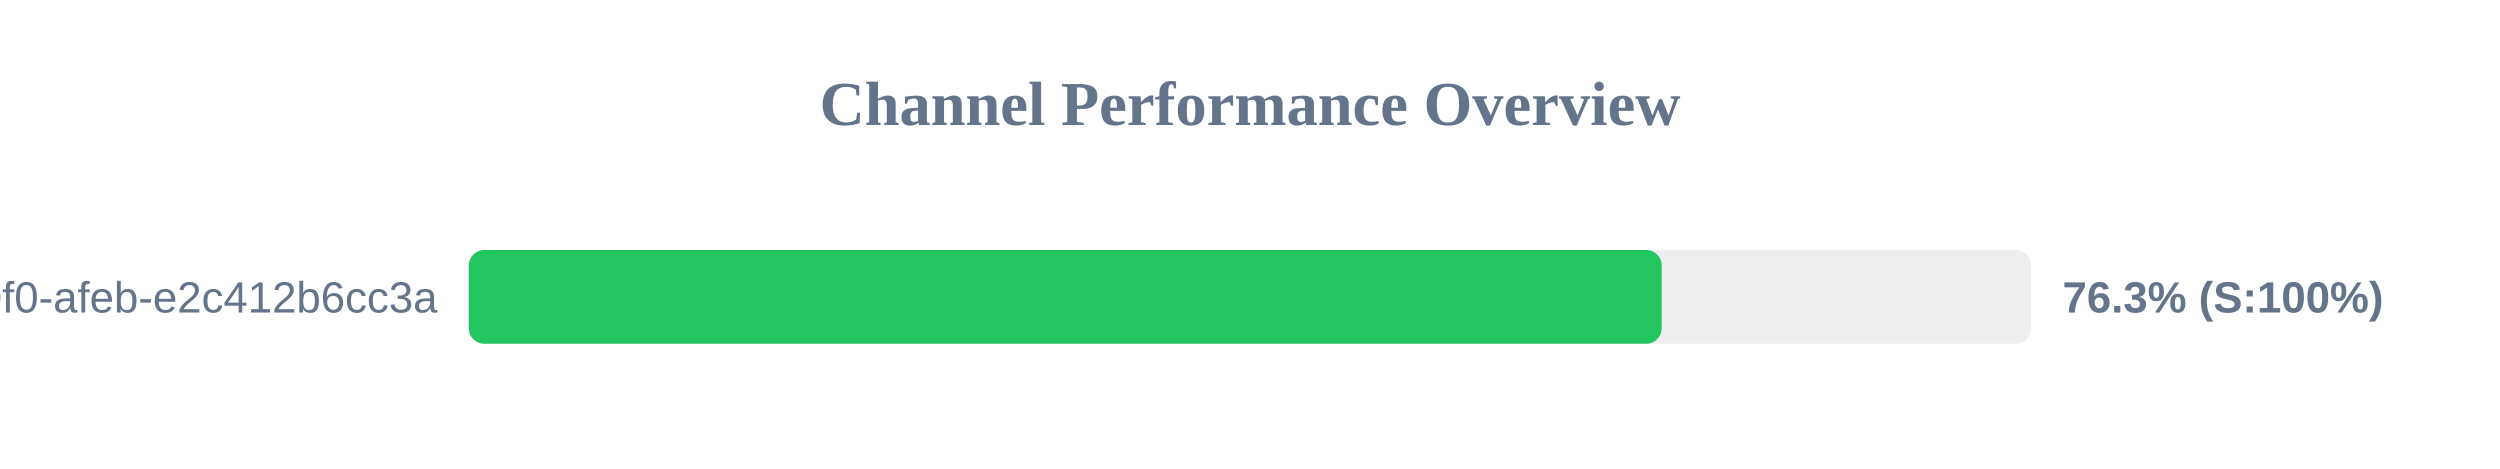
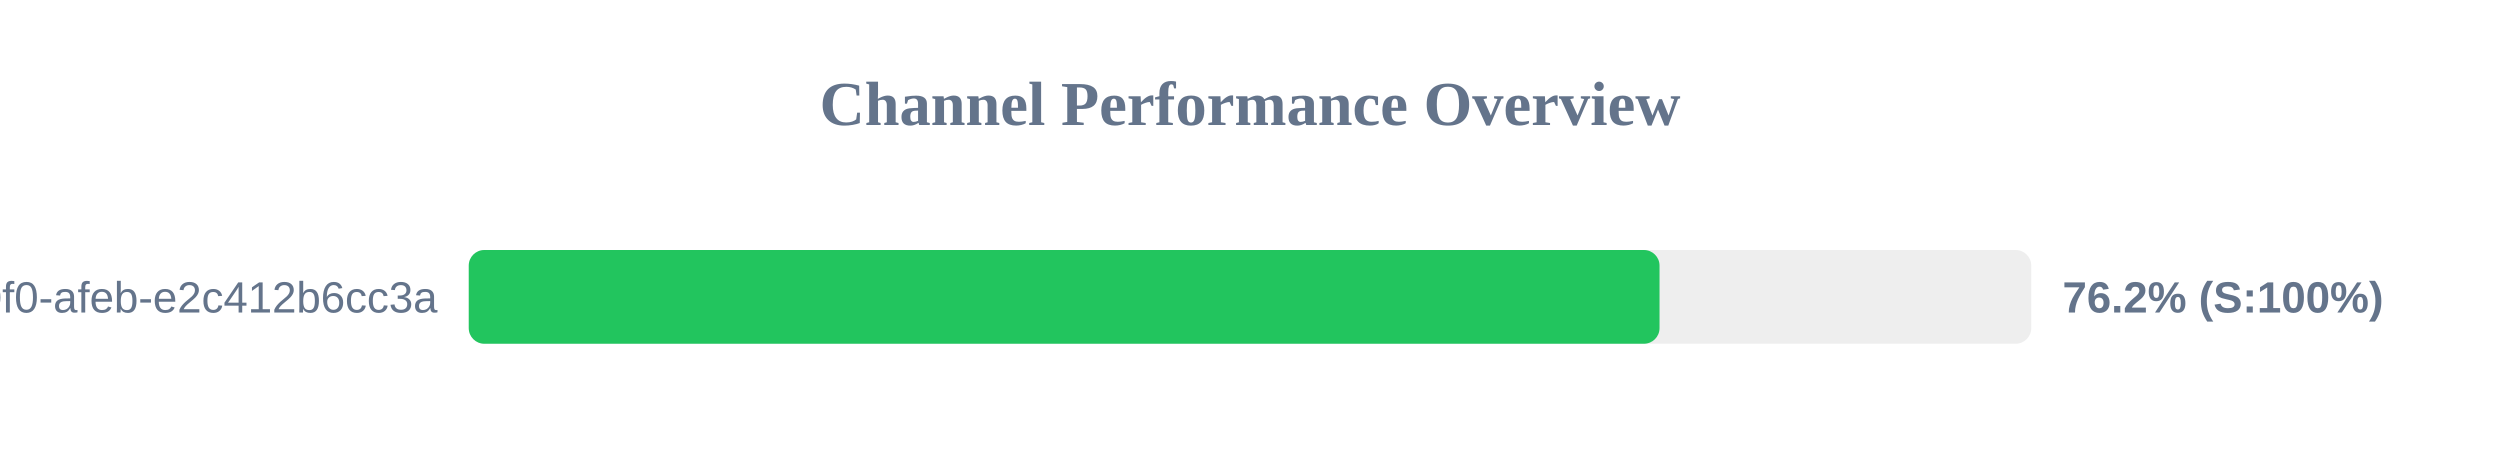
<svg xmlns="http://www.w3.org/2000/svg" width="800" height="150" version="1.1">
  <style>
        .row { font: 14px Arial; fill: #64748b; }
        .score { font: bold 14px Arial; fill: #64748b; }
    </style>
  <text x="400" y="40" text-anchor="middle" font-size="20px" font-weight="bold" fill="#64748b">Channel Performance Overview</text>
  <rect x="150" y="80" width="500" height="30" fill="#eee" rx="5" />
-   <rect x="150" y="80" width="381.75" height="30" fill="#22c55e" rx="5" />
+   <rect x="150" y="80" width="381.05" height="30" fill="#22c55e" rx="5" />
  <text x="140" y="100" text-anchor="end" class="row">?uuid=c6e02cd8-ce11-40f0-afeb-e2c412b6cc3a</text>
-   <text x="660" y="100" text-anchor="start" class="score">76.3% (S:100%)</text>
+   <text x="660" y="100" text-anchor="start" class="score">76.2% (S:100%)</text>
</svg>
